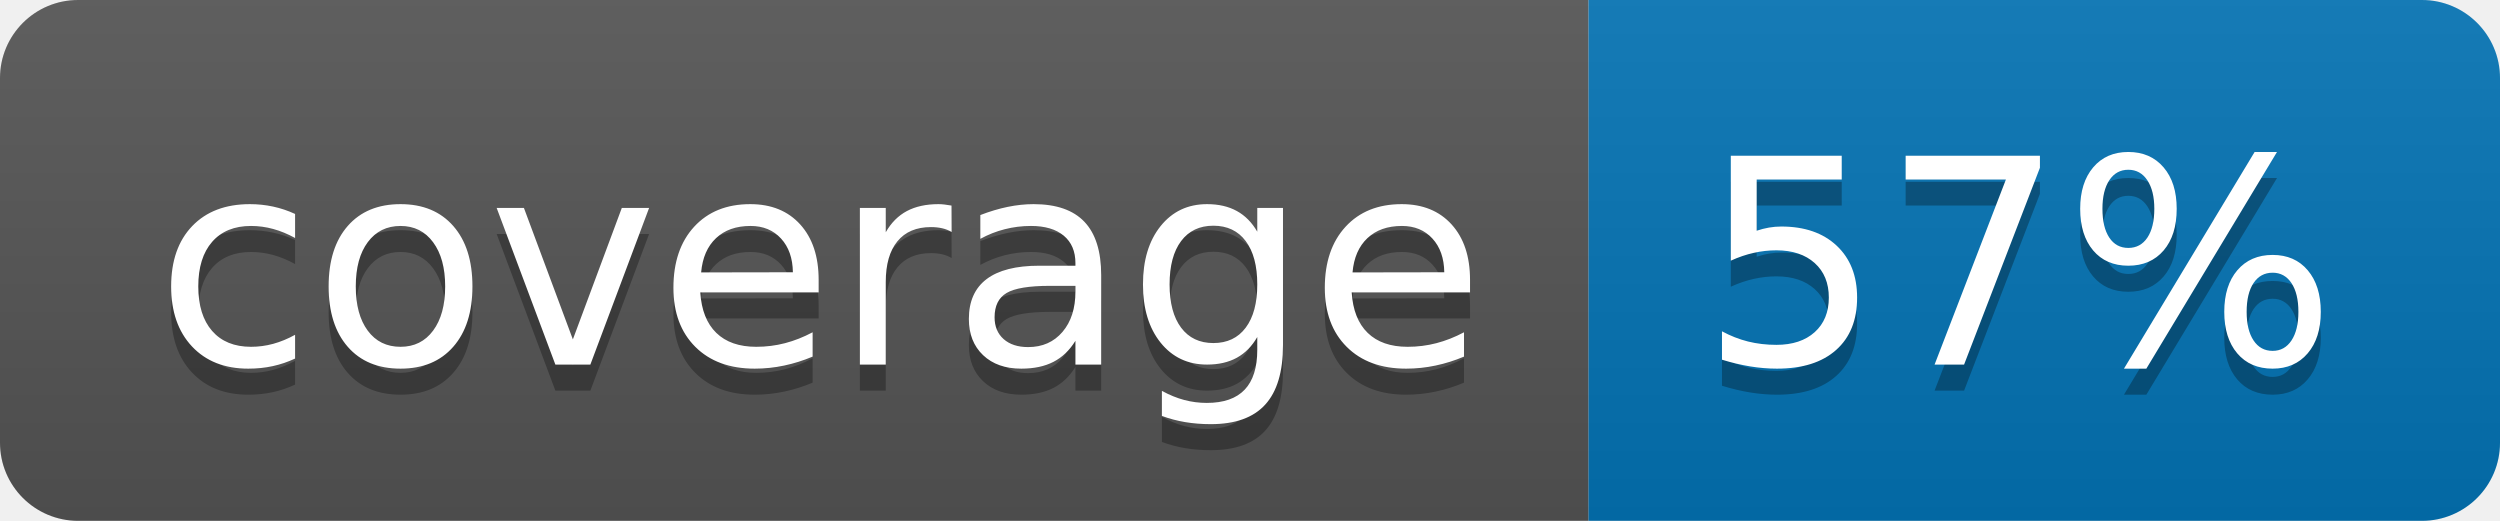
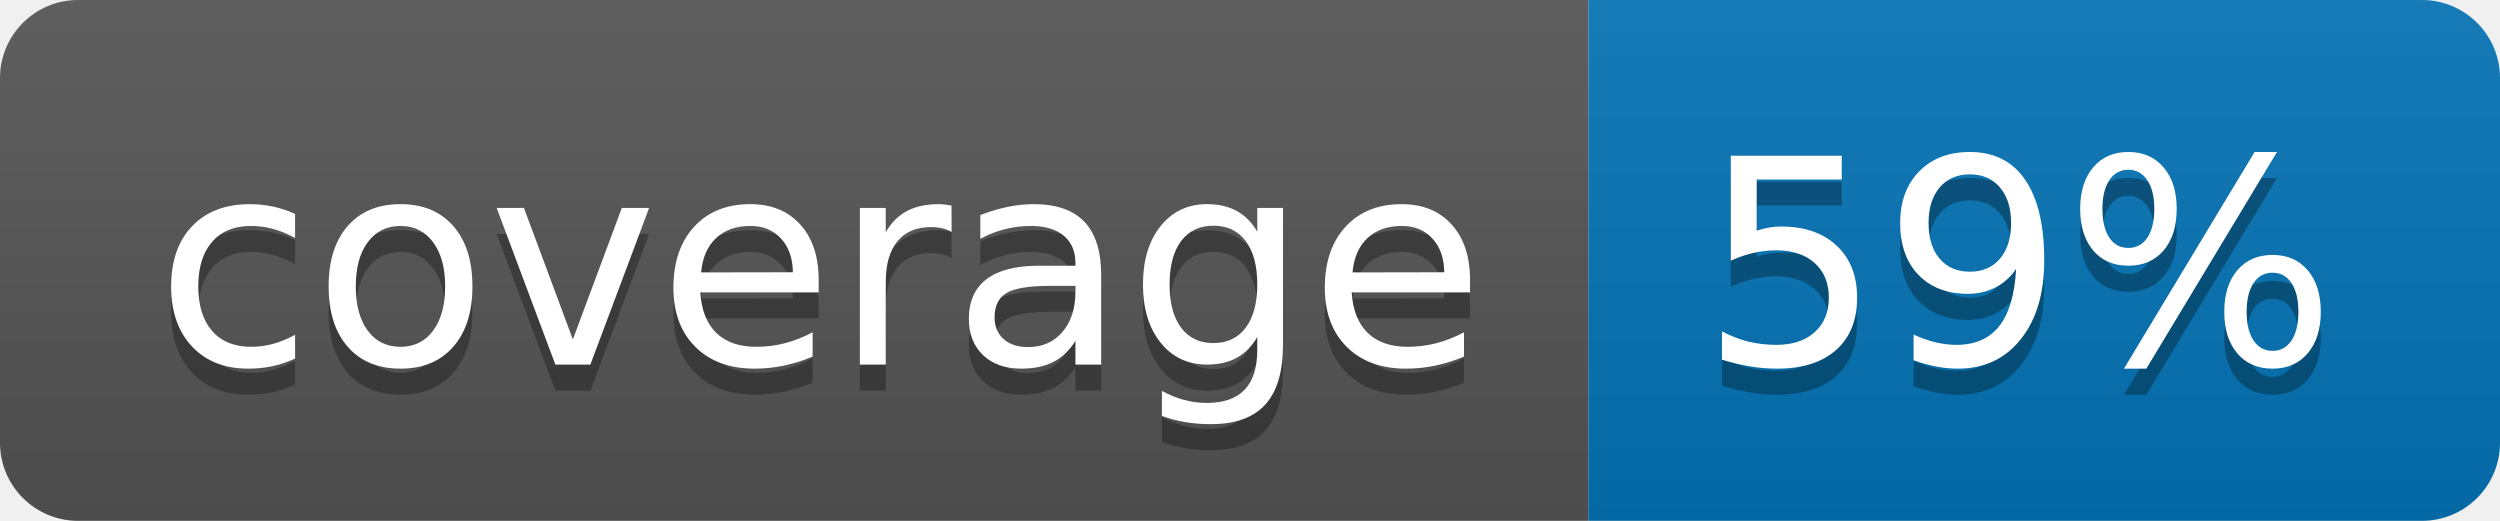
<svg xmlns="http://www.w3.org/2000/svg" width="96" height="20">
  <linearGradient id="b" x2="0" y2="100%">
    <stop offset="0" stop-color="#bbb" stop-opacity=".1" />
    <stop offset="1" stop-opacity=".1" />
  </linearGradient>
  <clipPath id="a">
    <rect width="96" height="20" rx="3" fill="#fff" />
  </clipPath>
  <g clip-path="url(#a)">
    <path fill="#555" d="M0 0h61v20H0z" />
    <path fill="#0374B5" d="M61 0h35v20H61z" />
    <path fill="url(#b)" d="M0 0h96v20H0z" />
  </g>
  <g fill="#fff" text-anchor="middle" font-family="DejaVu Sans,Verdana,Geneva,sans-serif" font-size="110">
    <text x="315" y="150" fill="#010101" fill-opacity=".3" transform="scale(.1)" textLength="510">coverage</text>
    <text x="315" y="140" transform="scale(.1)" textLength="510">coverage</text>
-     <text x="775" y="150" fill="#010101" fill-opacity=".3" transform="scale(.1)" textLength="250">57%</text>
-     <text x="775" y="140" transform="scale(.1)" textLength="250">57%</text>
+     <text x="775" y="150" fill="#010101" fill-opacity=".3" transform="scale(.1)" textLength="250">59%</text>
+     <text x="775" y="140" transform="scale(.1)" textLength="250">59%</text>
  </g>
</svg>
